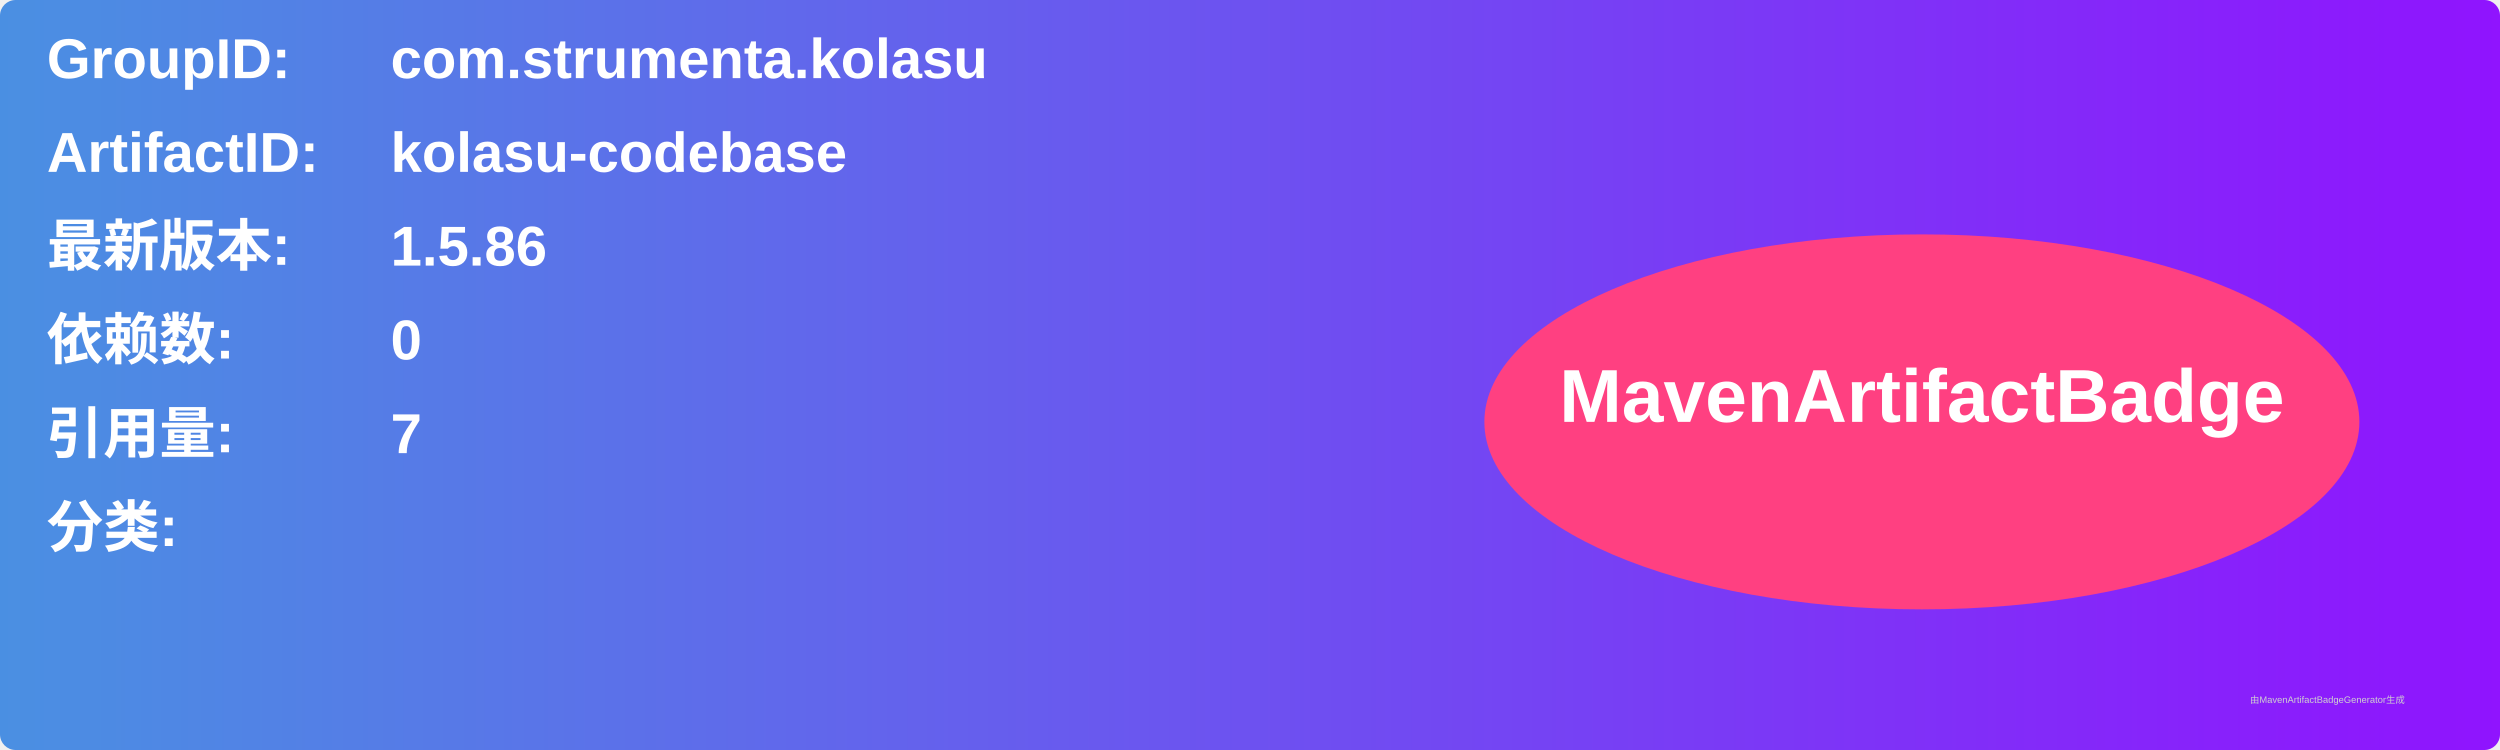
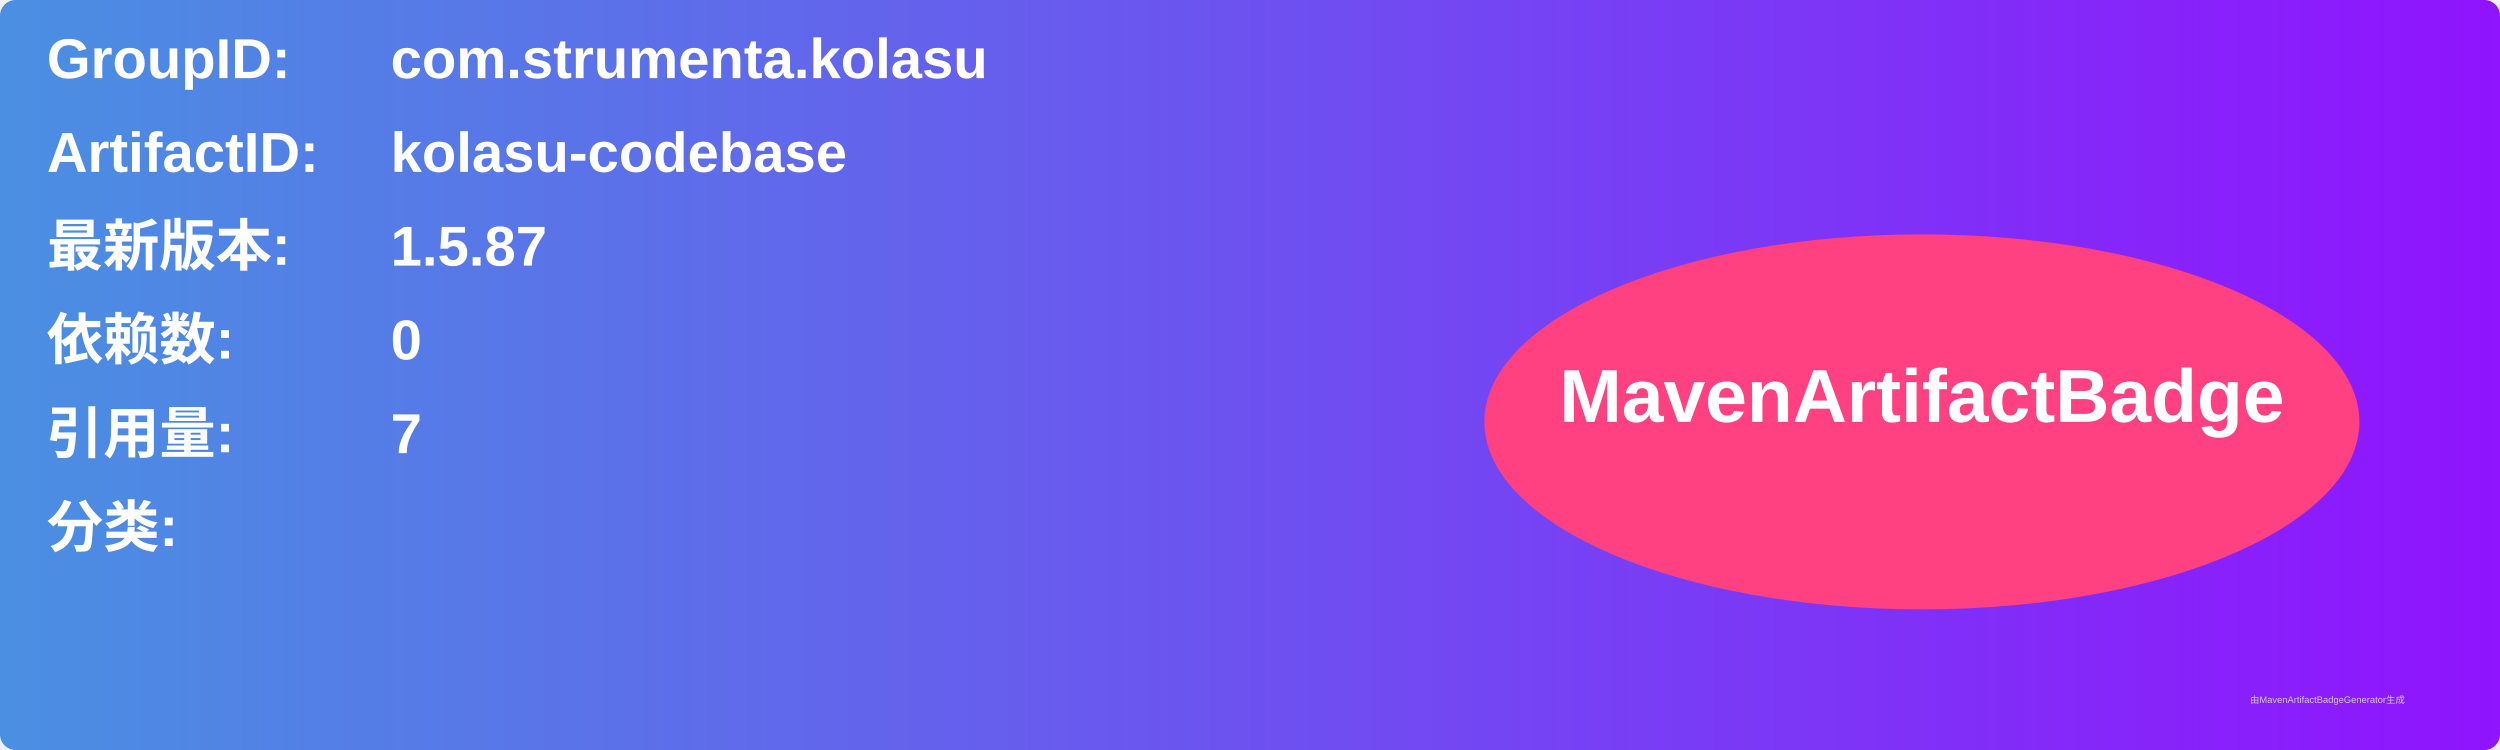
<svg xmlns="http://www.w3.org/2000/svg" width="800" height="240" viewBox="0 0 800 240">
  <linearGradient id="grad" x1="0%" y1="0%" x2="100%" y2="0%">
    <stop offset="0%" stop-color="#4a90e2" />
    <stop offset="100%" stop-color="#9013fe" />
  </linearGradient>
  <rect width="100%" height="100%" rx="5" ry="5" fill="url(#grad)" />
  <g transform="translate(15, 15)">
    <text x="0" y="10" font-family="Arial" font-size="18" fill="white" font-weight="bold" width="260">GroupID:</text>
    <text x="110" y="10" font-family="Arial" font-size="18" fill="white" font-weight="bold" width="460">com.strumenta.kolasu</text>
    <text x="0" y="40" font-family="Arial" font-size="18" fill="white" font-weight="bold" width="260">ArtifactID:</text>
    <text x="110" y="40" font-family="Arial" font-size="18" fill="white" font-weight="bold" width="460">kolasu-codebase</text>
    <text x="0" y="70" font-family="Arial" font-size="18" fill="white" font-weight="bold">最新版本:</text>
    <text x="110" y="70" font-family="Arial" font-size="18" fill="white" font-weight="bold">
-       <tspan font-weight="bold">1.5.86</tspan>
+       <tspan font-weight="bold">1.5.87</tspan>
    </text>
    <text x="0" y="100" font-family="Arial" font-size="18" fill="white" font-weight="bold">依赖数: </text>
    <text x="110" y="100" font-family="Arial" font-size="18" fill="white">
      <tspan font-weight="bold">0</tspan>
    </text>
    <text x="0" y="130" font-family="Arial" font-size="18" fill="white" font-weight="bold">引用量: </text>
    <text x="110" y="130" font-family="Arial" font-size="18" fill="white">
      <tspan font-weight="bold">7</tspan>
    </text>
    <text x="0" y="160" font-family="Arial" font-size="18" fill="white" font-weight="bold">分类:</text>
    <text x="10" y="190" font-family="Arial" font-size="10" fill="white">
      <tspan font-weight="bold" />
    </text>
    <ellipse cx="600" cy="120" rx="140" ry="60" fill="#ff4081" />
    <text x="600" y="120" text-anchor="middle" font-family="Arial" font-size="24" fill="white" font-weight="bold">MavenArtifactBadge</text>
  </g>
  <text x="720" y="225" font-family="Arial" font-size="3" fill="#d0d0d0">由MavenArtifactBadgeGenerator生成</text>
</svg>
